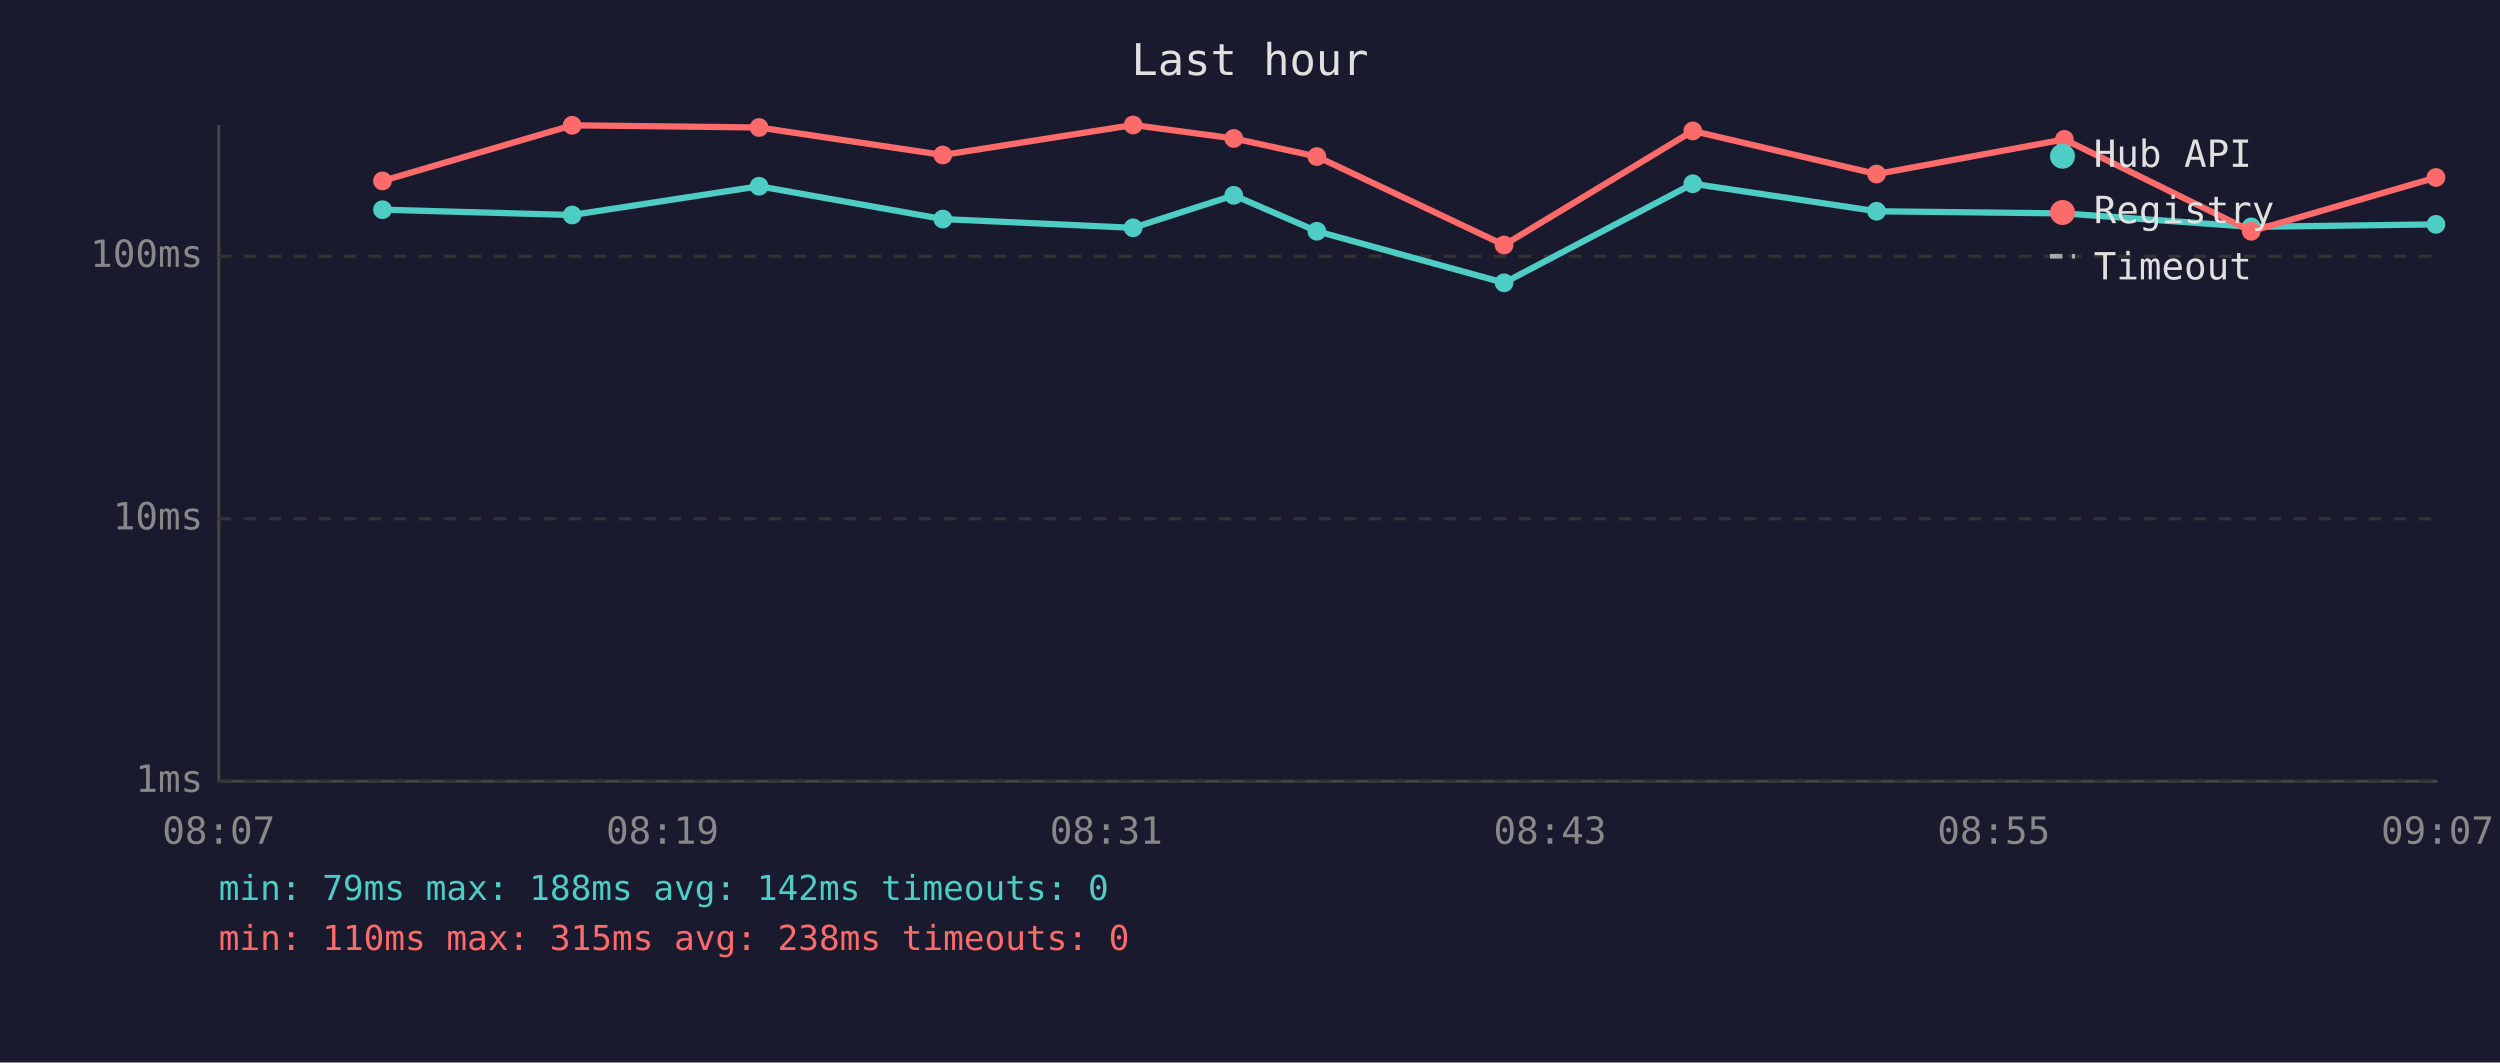
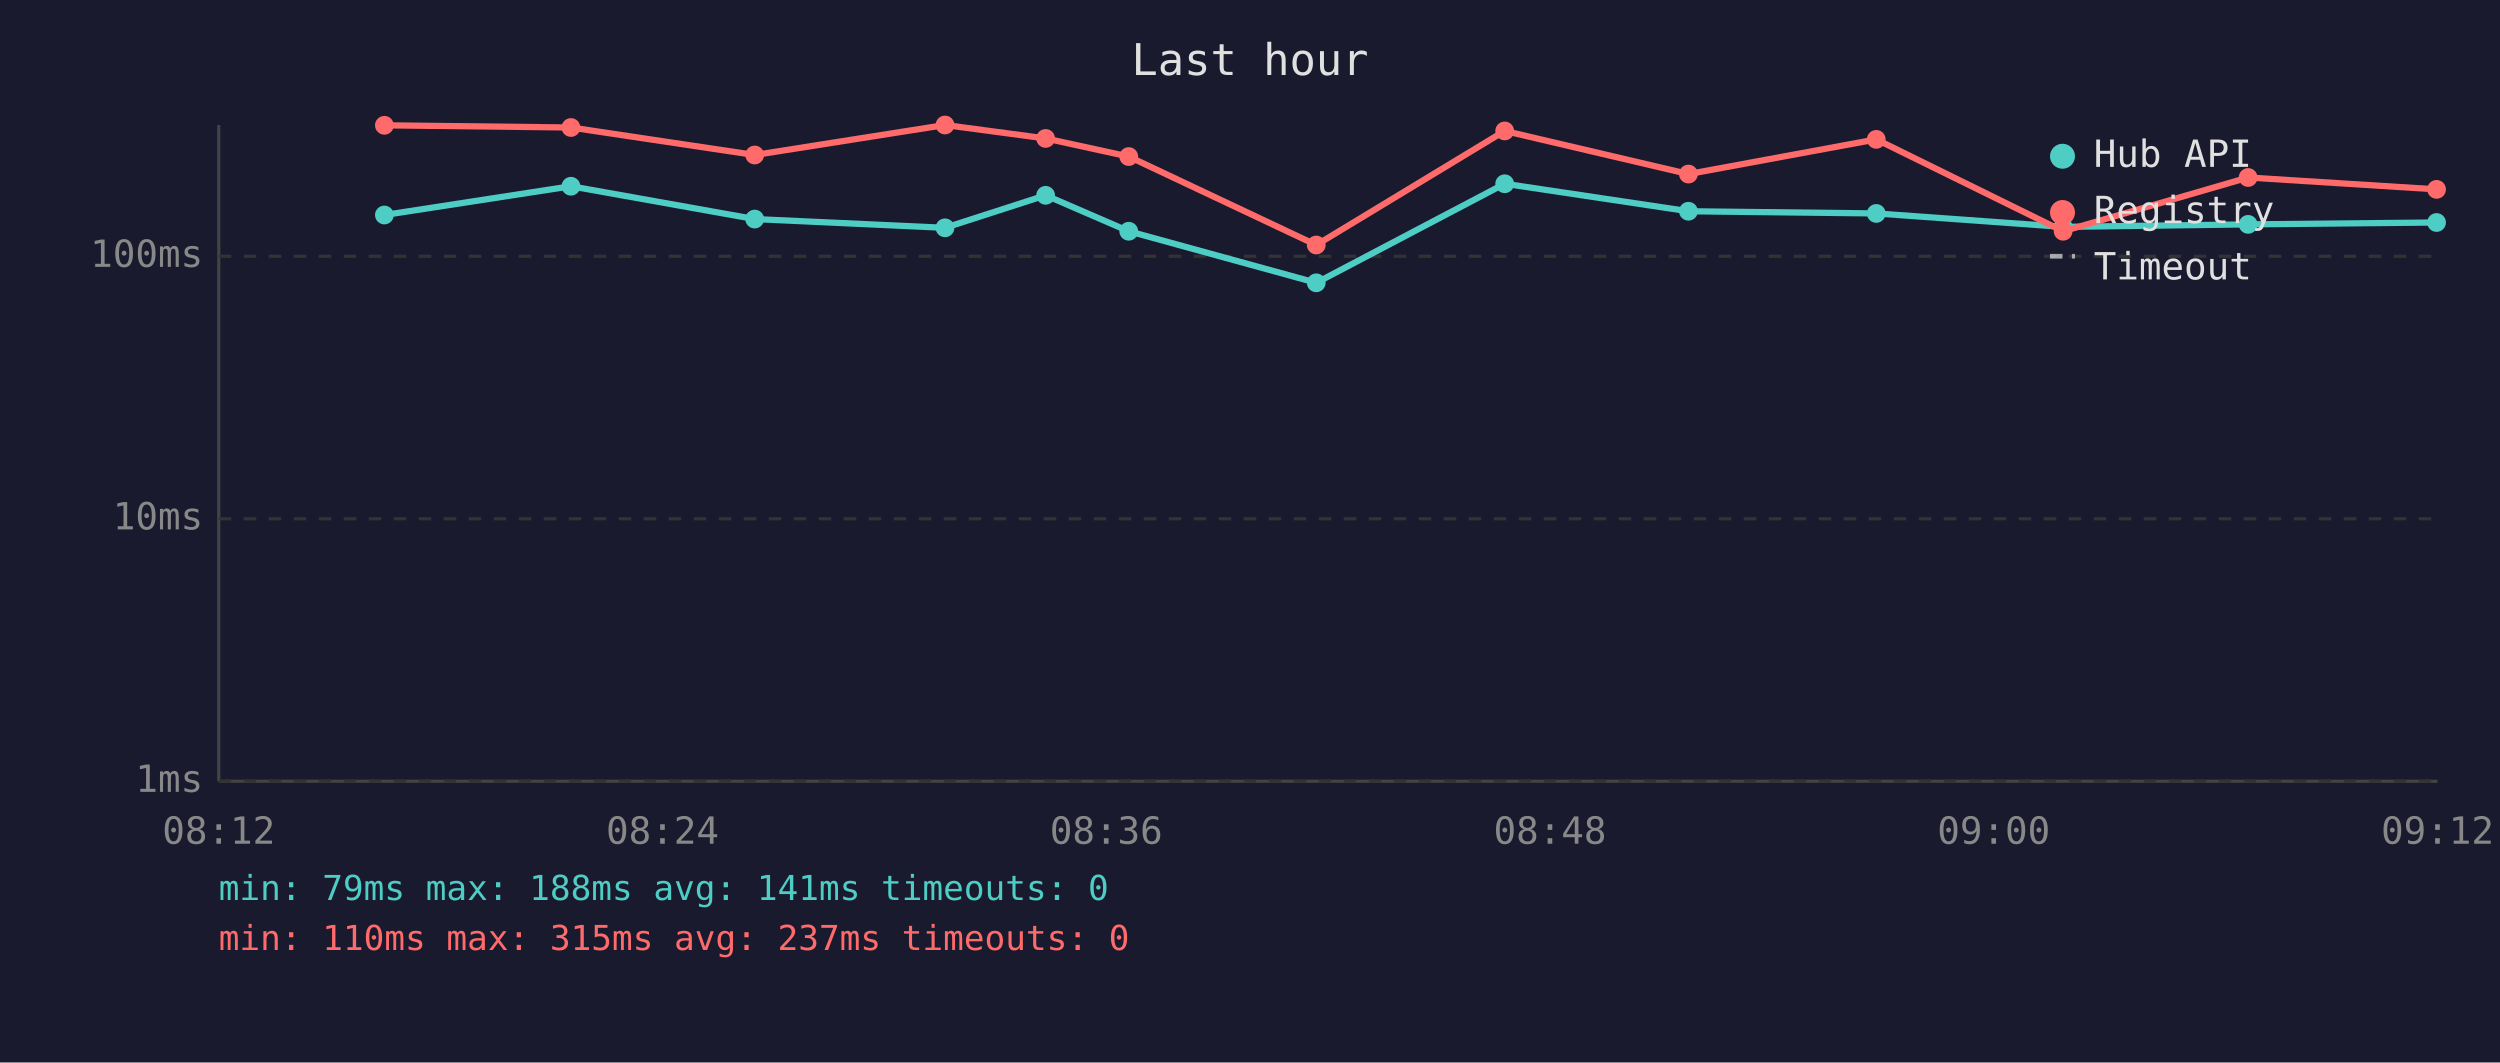
<svg xmlns="http://www.w3.org/2000/svg" viewBox="0 0 800 340" font-family="monospace" font-size="12">
  <rect width="800" height="340" fill="#1a1a2e" />
  <text x="400" y="24" fill="#e0e0e0" font-size="14" text-anchor="middle">Last hour</text>
  <line x1="70" y1="40" x2="70" y2="250" stroke="#444" stroke-width="1" />
  <line x1="70" y1="250" x2="780" y2="250" stroke="#444" stroke-width="1" />
  <line x1="70" y1="250" x2="780" y2="250" stroke="#333" stroke-width="1" stroke-dasharray="4" />
  <text x="65" y="250" fill="#888" text-anchor="end" dominant-baseline="middle">1ms</text>
  <line x1="70" y1="166" x2="780" y2="166" stroke="#333" stroke-width="1" stroke-dasharray="4" />
  <text x="65" y="166" fill="#888" text-anchor="end" dominant-baseline="middle">10ms</text>
  <line x1="70" y1="82" x2="780" y2="82" stroke="#333" stroke-width="1" stroke-dasharray="4" />
  <text x="65" y="82" fill="#888" text-anchor="end" dominant-baseline="middle">100ms</text>
-   <text x="70" y="270" fill="#888" text-anchor="middle">08:07</text>
-   <text x="212" y="270" fill="#888" text-anchor="middle">08:19</text>
-   <text x="354" y="270" fill="#888" text-anchor="middle">08:31</text>
-   <text x="496" y="270" fill="#888" text-anchor="middle">08:43</text>
-   <text x="638" y="270" fill="#888" text-anchor="middle">08:55</text>
-   <text x="780" y="270" fill="#888" text-anchor="middle">09:07</text>
-   <polyline points="122.4,67.1 183.1,68.8 242.9,59.6 301.7,70.1 362.6,72.9 394.8,62.5 421.4,74.0 481.3,90.5 541.7,58.8 600.5,67.6 660.6,68.3 720.4,72.6 779.5,71.8" fill="none" stroke="#4ecdc4" stroke-width="2" opacity="1" />
-   <circle cx="122.4" cy="67.1" r="3" fill="#4ecdc4" />
-   <circle cx="183.1" cy="68.8" r="3" fill="#4ecdc4" />
-   <circle cx="242.9" cy="59.6" r="3" fill="#4ecdc4" />
-   <circle cx="301.7" cy="70.1" r="3" fill="#4ecdc4" />
-   <circle cx="362.6" cy="72.9" r="3" fill="#4ecdc4" />
-   <circle cx="394.8" cy="62.5" r="3" fill="#4ecdc4" />
-   <circle cx="421.4" cy="74.0" r="3" fill="#4ecdc4" />
-   <circle cx="481.3" cy="90.5" r="3" fill="#4ecdc4" />
-   <circle cx="541.7" cy="58.8" r="3" fill="#4ecdc4" />
-   <circle cx="600.5" cy="67.6" r="3" fill="#4ecdc4" />
-   <circle cx="660.6" cy="68.3" r="3" fill="#4ecdc4" />
-   <circle cx="720.4" cy="72.6" r="3" fill="#4ecdc4" />
-   <circle cx="779.5" cy="71.8" r="3" fill="#4ecdc4" />
-   <polyline points="122.4,57.9 183.1,40.1 242.9,40.8 301.7,49.6 362.6,40.0 394.8,44.3 421.4,50.1 481.3,78.4 541.7,41.9 600.5,55.7 660.6,44.6 720.4,74.0 779.5,56.8" fill="none" stroke="#ff6b6b" stroke-width="2" opacity="1" />
-   <circle cx="122.4" cy="57.9" r="3" fill="#ff6b6b" />
-   <circle cx="183.1" cy="40.1" r="3" fill="#ff6b6b" />
-   <circle cx="242.9" cy="40.8" r="3" fill="#ff6b6b" />
-   <circle cx="301.7" cy="49.6" r="3" fill="#ff6b6b" />
-   <circle cx="362.6" cy="40.0" r="3" fill="#ff6b6b" />
-   <circle cx="394.8" cy="44.3" r="3" fill="#ff6b6b" />
-   <circle cx="421.4" cy="50.1" r="3" fill="#ff6b6b" />
-   <circle cx="481.3" cy="78.4" r="3" fill="#ff6b6b" />
-   <circle cx="541.7" cy="41.9" r="3" fill="#ff6b6b" />
-   <circle cx="600.5" cy="55.7" r="3" fill="#ff6b6b" />
-   <circle cx="660.6" cy="44.6" r="3" fill="#ff6b6b" />
-   <circle cx="720.4" cy="74.0" r="3" fill="#ff6b6b" />
-   <circle cx="779.5" cy="56.8" r="3" fill="#ff6b6b" />
+   <text x="70" y="270" fill="#888" text-anchor="middle">08:12</text>
+   <text x="212" y="270" fill="#888" text-anchor="middle">08:24</text>
+   <text x="354" y="270" fill="#888" text-anchor="middle">08:36</text>
+   <text x="496" y="270" fill="#888" text-anchor="middle">08:48</text>
+   <text x="638" y="270" fill="#888" text-anchor="middle">09:00</text>
+   <text x="780" y="270" fill="#888" text-anchor="middle">09:12</text>
+   <polyline points="123.0,68.8 182.7,59.6 241.5,70.1 302.4,72.9 334.6,62.5 361.2,74.0 421.2,90.5 481.5,58.8 540.3,67.6 600.4,68.3 660.2,72.6 719.4,71.8 779.7,71.2" fill="none" stroke="#4ecdc4" stroke-width="2" opacity="1" />
+   <circle cx="123.0" cy="68.8" r="3" fill="#4ecdc4" />
+   <circle cx="182.7" cy="59.6" r="3" fill="#4ecdc4" />
+   <circle cx="241.5" cy="70.1" r="3" fill="#4ecdc4" />
+   <circle cx="302.4" cy="72.9" r="3" fill="#4ecdc4" />
+   <circle cx="334.6" cy="62.5" r="3" fill="#4ecdc4" />
+   <circle cx="361.2" cy="74.0" r="3" fill="#4ecdc4" />
+   <circle cx="421.2" cy="90.5" r="3" fill="#4ecdc4" />
+   <circle cx="481.5" cy="58.8" r="3" fill="#4ecdc4" />
+   <circle cx="540.3" cy="67.6" r="3" fill="#4ecdc4" />
+   <circle cx="600.4" cy="68.3" r="3" fill="#4ecdc4" />
+   <circle cx="660.2" cy="72.6" r="3" fill="#4ecdc4" />
+   <circle cx="719.4" cy="71.8" r="3" fill="#4ecdc4" />
+   <circle cx="779.7" cy="71.2" r="3" fill="#4ecdc4" />
+   <polyline points="123.0,40.1 182.7,40.8 241.5,49.6 302.4,40.0 334.6,44.3 361.2,50.1 421.2,78.4 481.5,41.9 540.3,55.7 600.4,44.6 660.2,74.0 719.4,56.8 779.7,60.6" fill="none" stroke="#ff6b6b" stroke-width="2" opacity="1" />
+   <circle cx="123.0" cy="40.1" r="3" fill="#ff6b6b" />
+   <circle cx="182.7" cy="40.8" r="3" fill="#ff6b6b" />
+   <circle cx="241.5" cy="49.6" r="3" fill="#ff6b6b" />
+   <circle cx="302.4" cy="40.0" r="3" fill="#ff6b6b" />
+   <circle cx="334.6" cy="44.3" r="3" fill="#ff6b6b" />
+   <circle cx="361.2" cy="50.1" r="3" fill="#ff6b6b" />
+   <circle cx="421.2" cy="78.4" r="3" fill="#ff6b6b" />
+   <circle cx="481.5" cy="41.9" r="3" fill="#ff6b6b" />
+   <circle cx="540.3" cy="55.7" r="3" fill="#ff6b6b" />
+   <circle cx="600.4" cy="44.6" r="3" fill="#ff6b6b" />
+   <circle cx="660.2" cy="74.0" r="3" fill="#ff6b6b" />
+   <circle cx="719.4" cy="56.8" r="3" fill="#ff6b6b" />
+   <circle cx="779.7" cy="60.6" r="3" fill="#ff6b6b" />
  <circle cx="660" cy="50" r="4" fill="#4ecdc4" />
  <text x="670" y="50" fill="#e0e0e0" dominant-baseline="middle">Hub API</text>
  <circle cx="660" cy="68" r="4" fill="#ff6b6b" />
  <text x="670" y="68" fill="#e0e0e0" dominant-baseline="middle">Registry</text>
  <line x1="656" y1="82" x2="664" y2="82" stroke="#e0e0e0" stroke-width="1.5" stroke-dasharray="4,3" opacity="0.7" />
  <text x="670" y="86" fill="#e0e0e0" dominant-baseline="middle">Timeout</text>
-   <text x="70" y="288" fill="#4ecdc4" font-size="11">min: 79ms  max: 188ms  avg: 142ms  timeouts: 0</text>
-   <text x="70" y="304" fill="#ff6b6b" font-size="11">min: 110ms  max: 315ms  avg: 238ms  timeouts: 0</text>
+   <text x="70" y="288" fill="#4ecdc4" font-size="11">min: 79ms  max: 188ms  avg: 141ms  timeouts: 0</text>
+   <text x="70" y="304" fill="#ff6b6b" font-size="11">min: 110ms  max: 315ms  avg: 237ms  timeouts: 0</text>
</svg>
